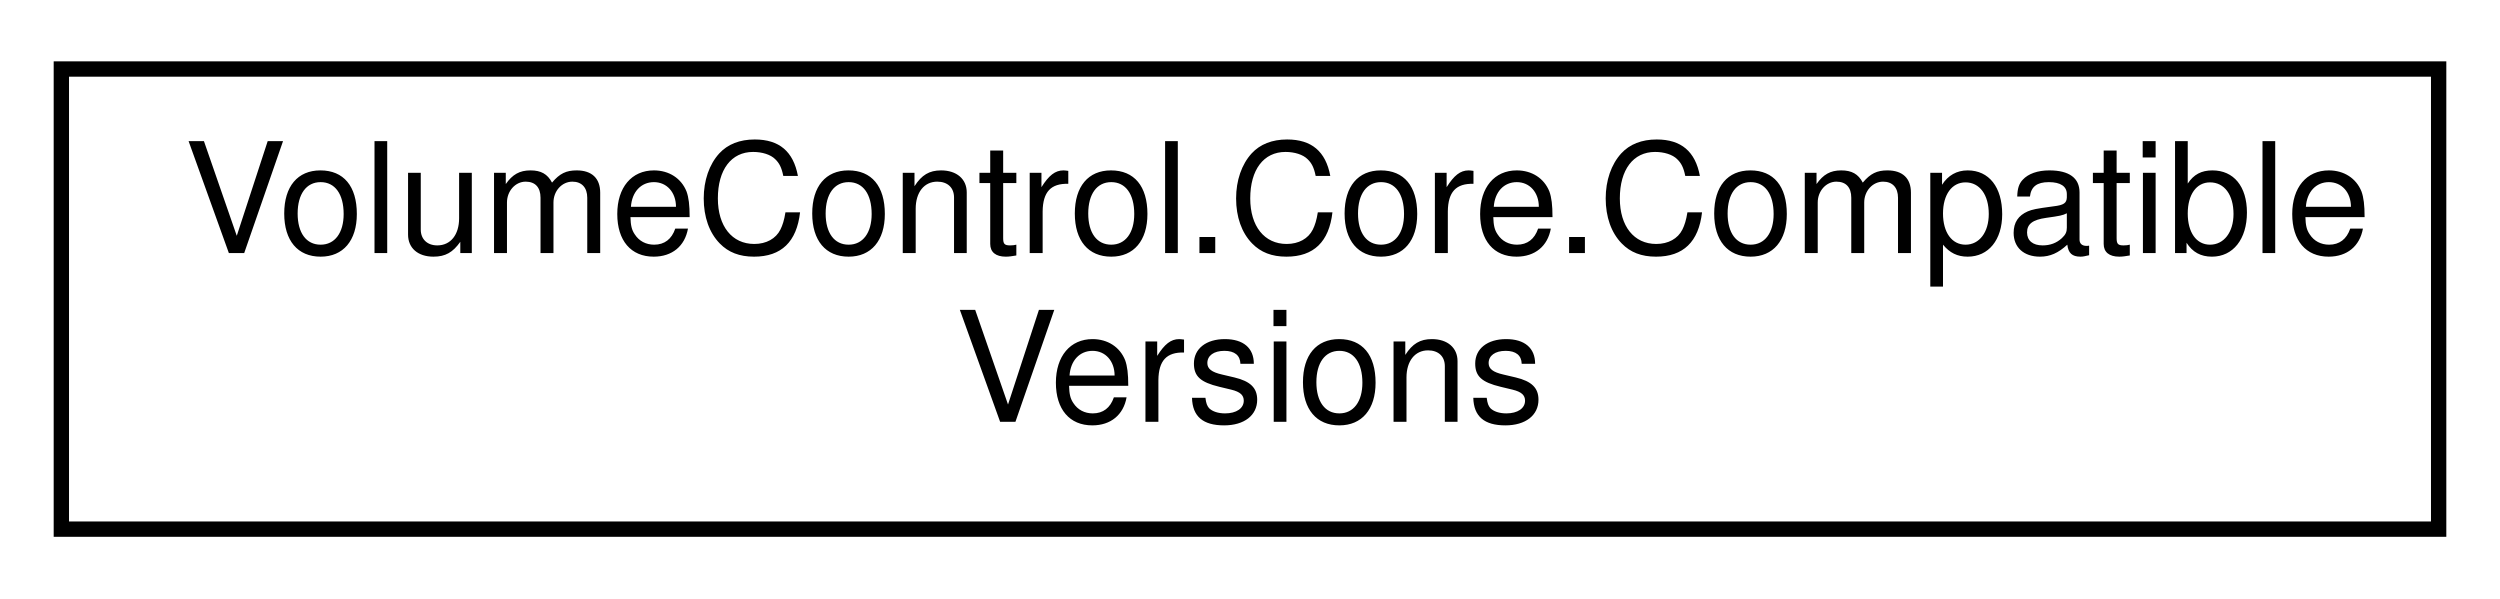
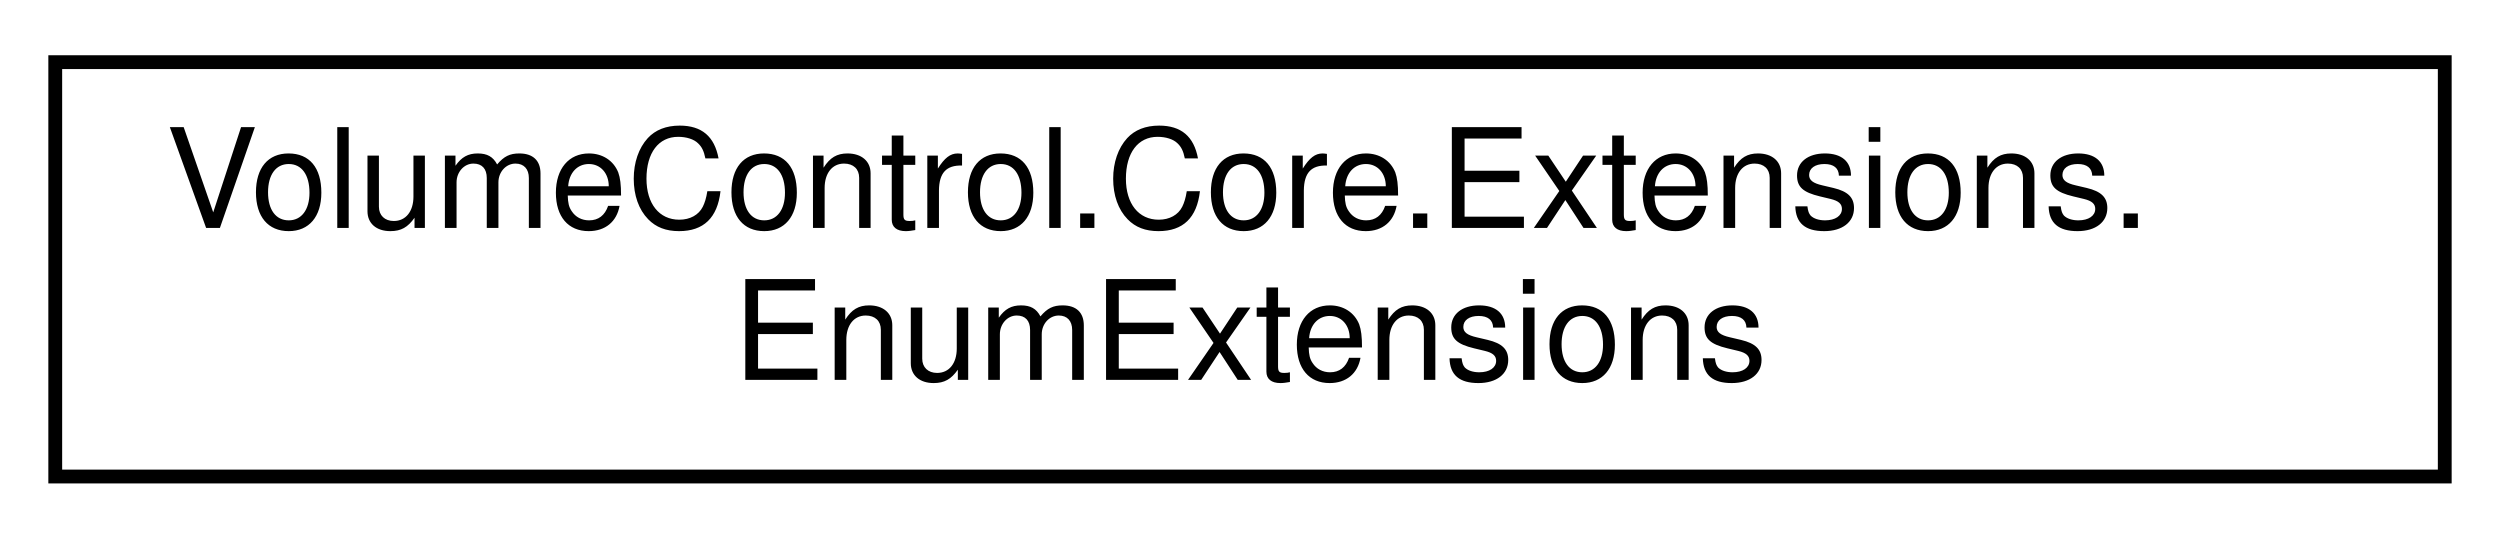
- <svg xmlns="http://www.w3.org/2000/svg" xmlns:xlink="http://www.w3.org/1999/xlink" width="163pt" height="39pt" viewBox="0.00 0.00 163.00 39.00">
+ <svg xmlns="http://www.w3.org/2000/svg" xmlns:xlink="http://www.w3.org/1999/xlink" width="181pt" height="39pt" viewBox="0.00 0.00 181.00 39.00">
  <g id="graph0" class="graph" transform="scale(1 1) rotate(0) translate(4 35)">
    <g id="node1" class="node">
      <g id="a_node1">
-         <a xlink:href="struct_volume_control_1_1_core_1_1_compatible_versions.html" target="_top" xlink:title="A range of version numbers that abstracts away the need for direct interaction with the SemVersion ty...">
-           <polygon fill="none" stroke="black" points="0,-0.5 0,-30.5 155,-30.5 155,-0.5 0,-0.5" />
-           <text text-anchor="start" x="8" y="-18.5" font-family="Helvetica,sans-Serif" font-size="10.00">VolumeControl.Core.Compatible</text>
-           <text text-anchor="middle" x="77.5" y="-7.5" font-family="Helvetica,sans-Serif" font-size="10.00">Versions</text>
+         <a xlink:href="class_volume_control_1_1_core_1_1_extensions_1_1_enum_extensions.html" target="_top" xlink:title="Extensions for any Enum type.">
+           <polygon fill="none" stroke="black" points="0,-0.5 0,-30.5 173,-30.5 173,-0.5 0,-0.5" />
+           <text text-anchor="start" x="8" y="-18.5" font-family="Helvetica,sans-Serif" font-size="10.00">VolumeControl.Core.Extensions.</text>
+           <text text-anchor="middle" x="86.5" y="-7.5" font-family="Helvetica,sans-Serif" font-size="10.00">EnumExtensions</text>
        </a>
      </g>
    </g>
  </g>
</svg>
